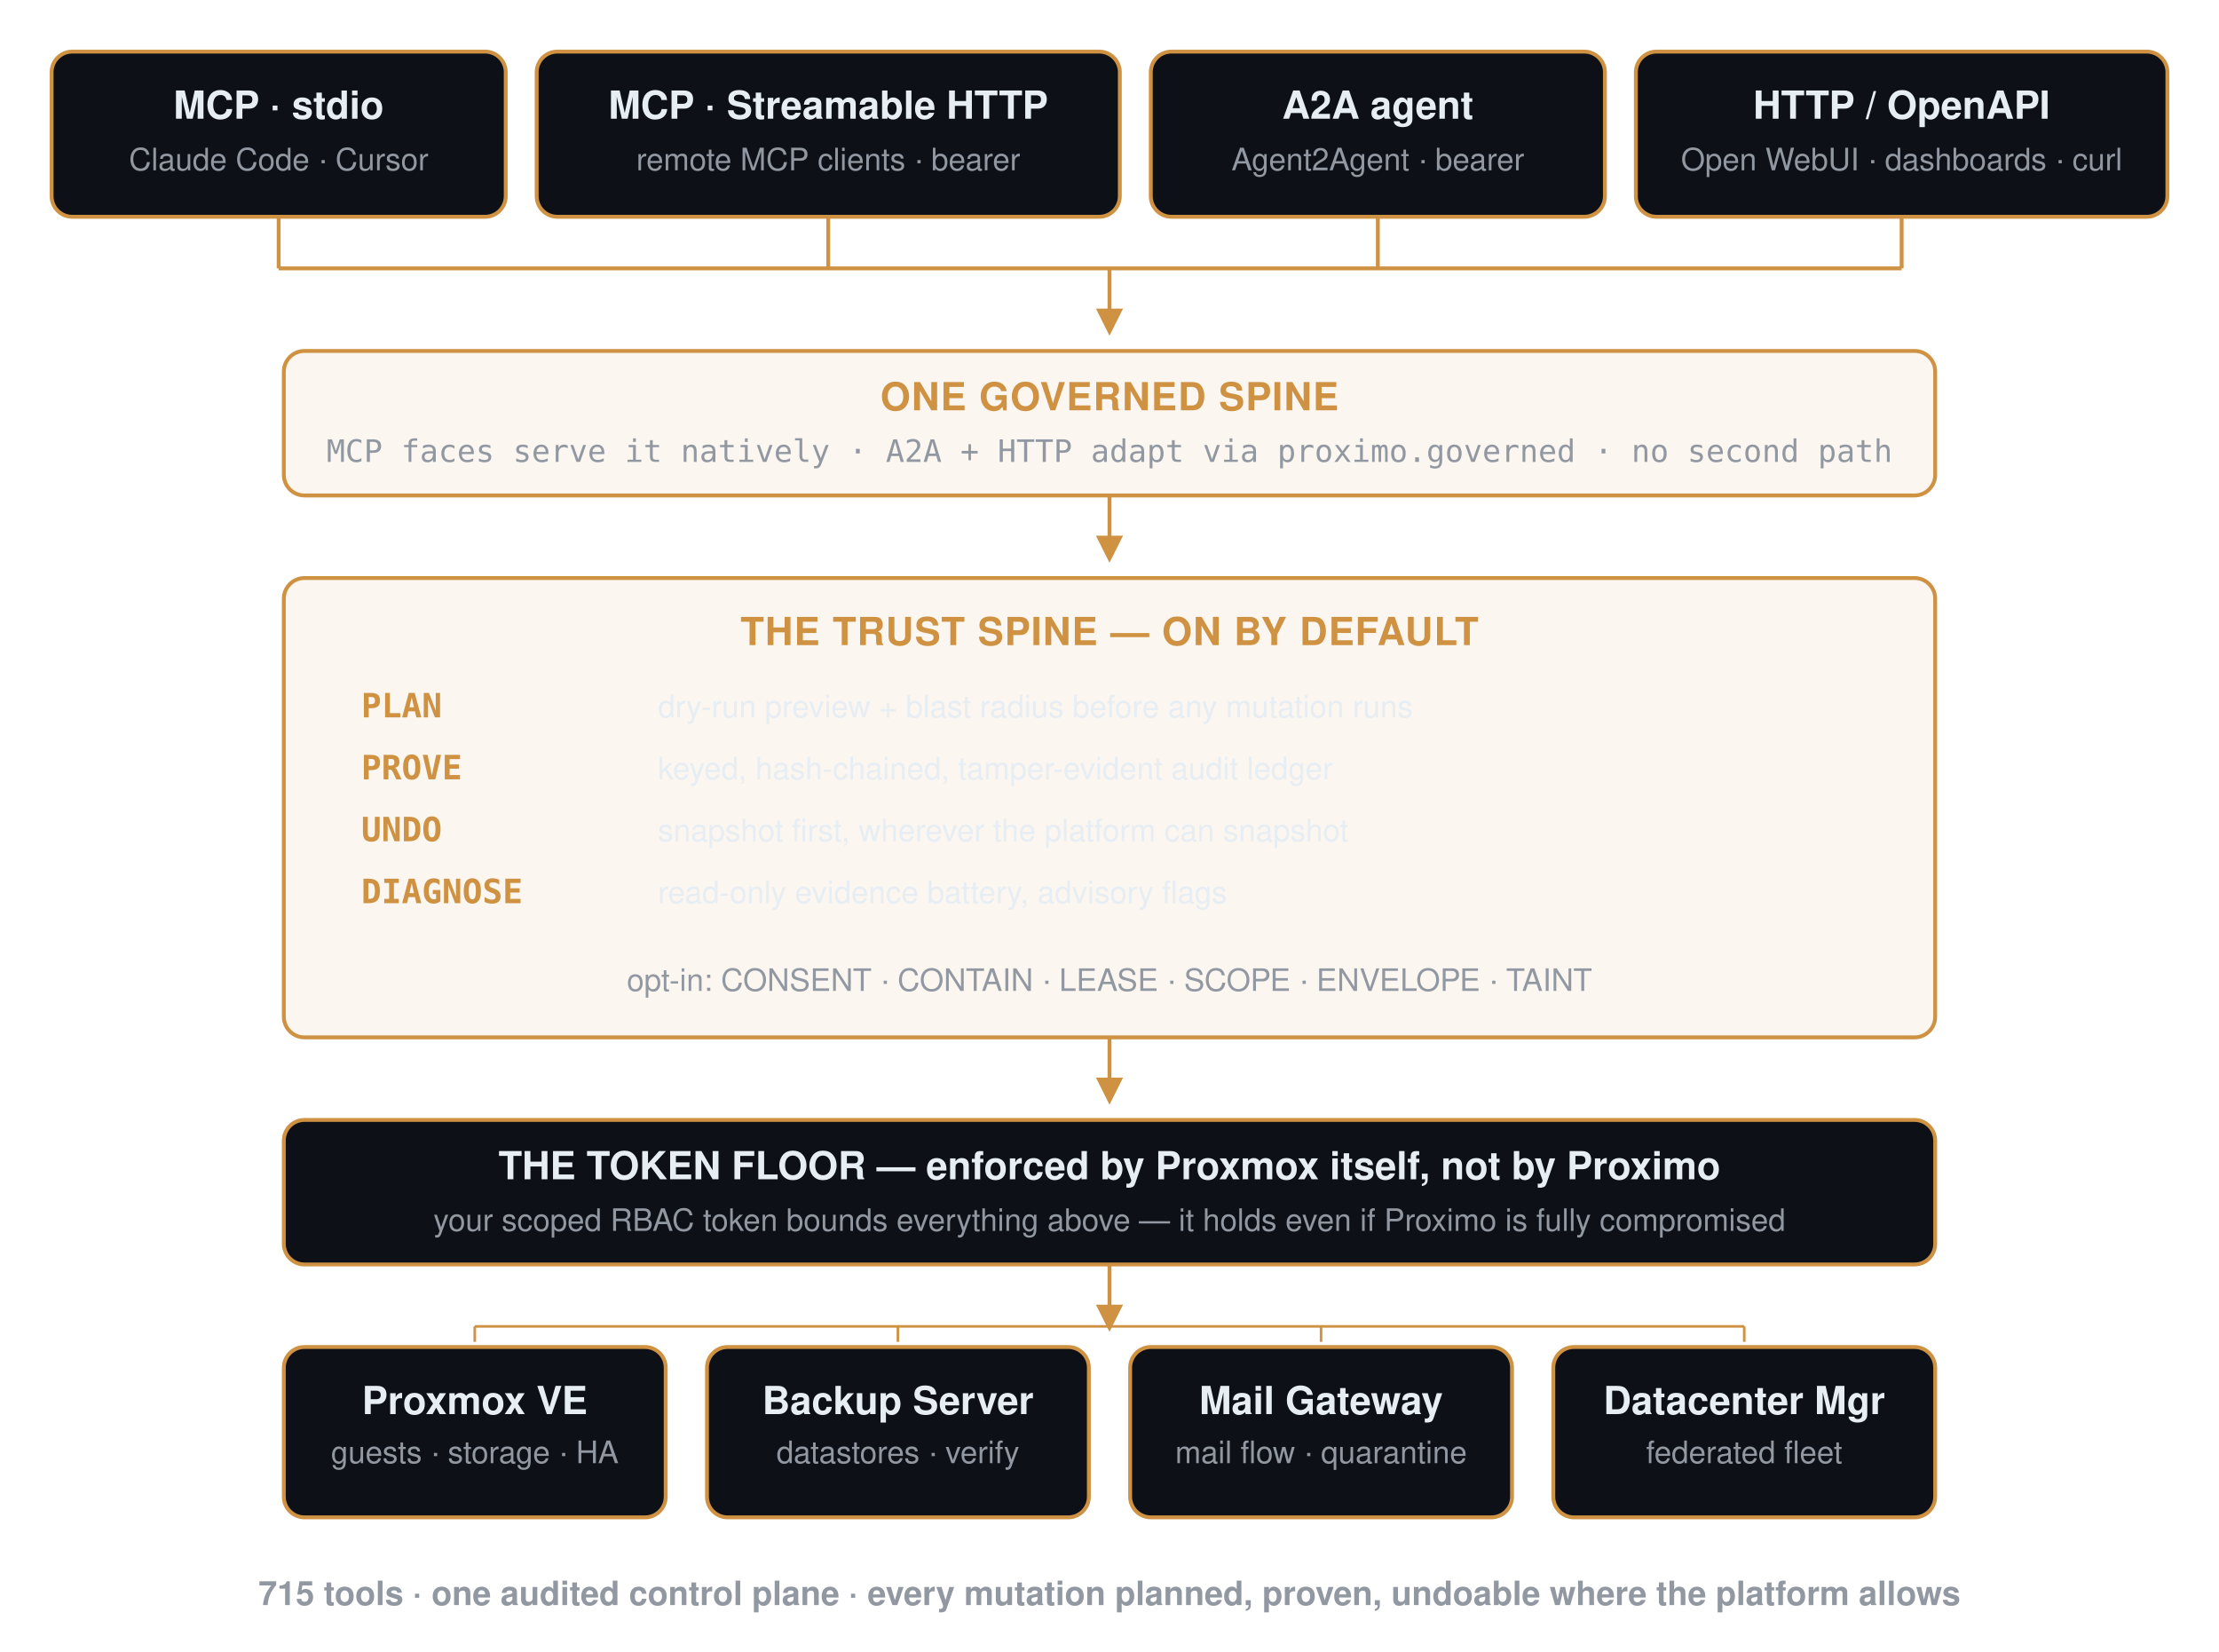
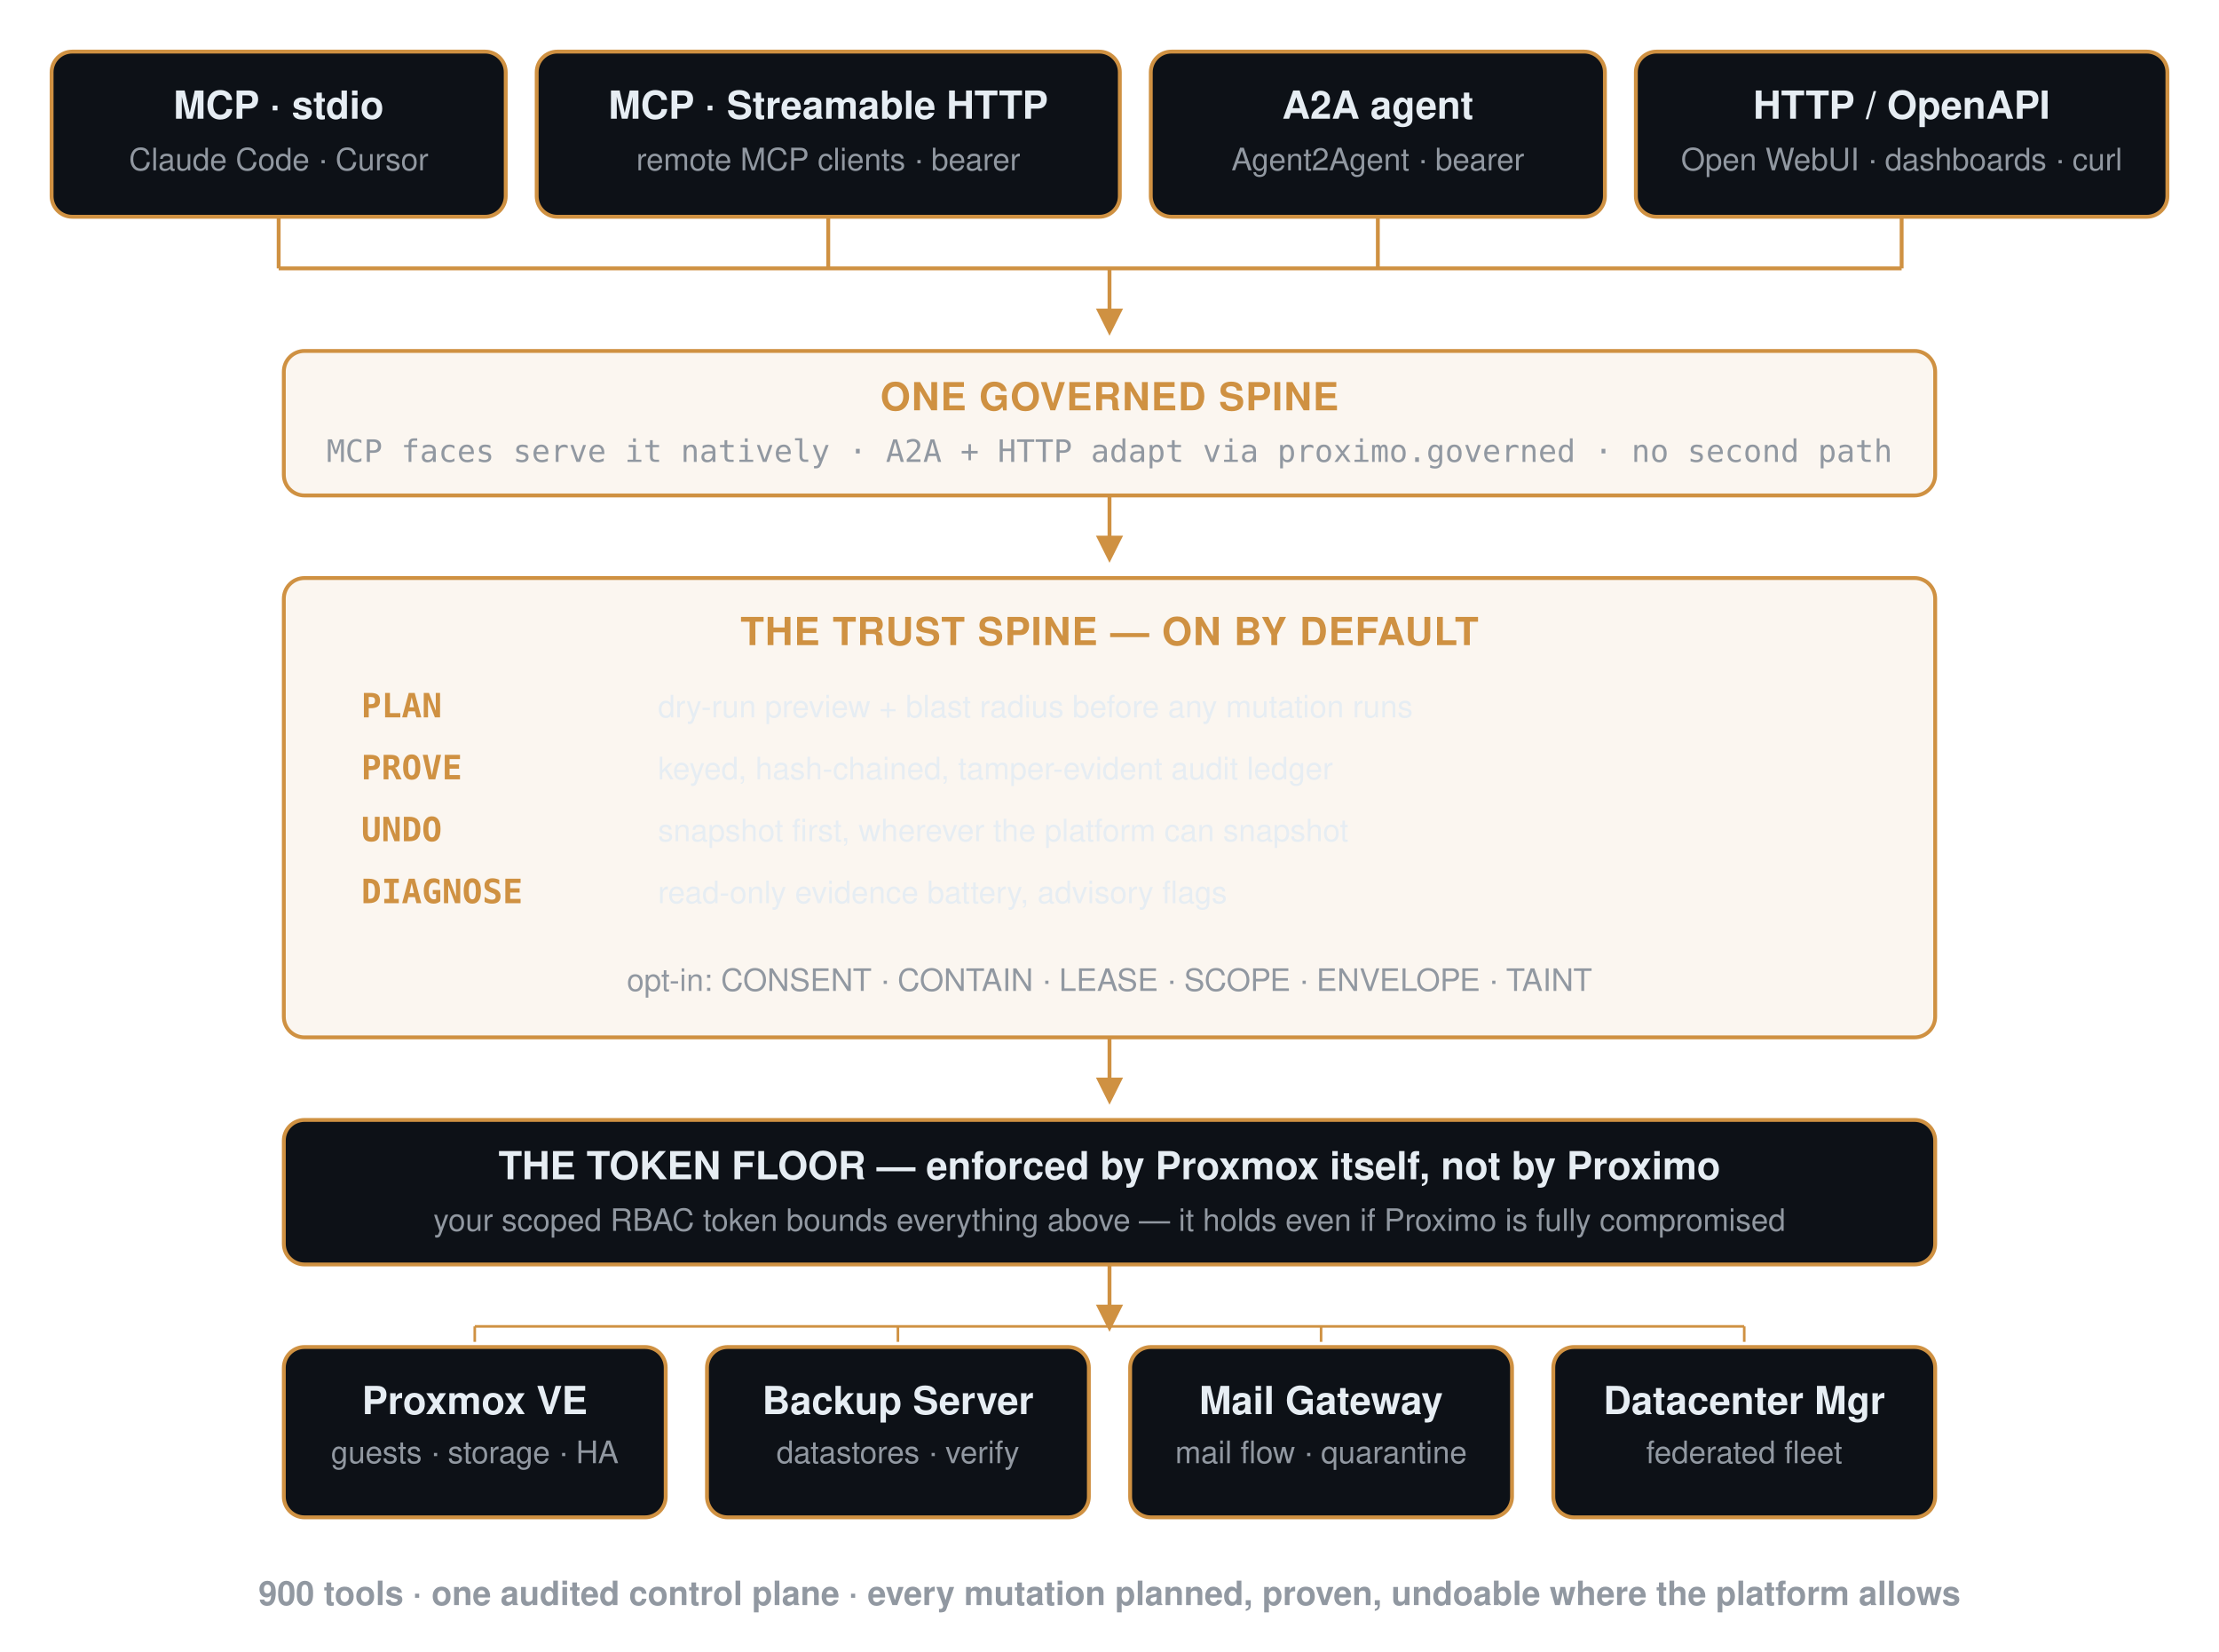
<svg xmlns="http://www.w3.org/2000/svg" viewBox="0 0 860 640" role="img" aria-label="Proximo architecture: four transports, one governed spine, the trust spine, the token floor, four Proxmox products">
  <style>
    .t  { font: 600 15px -apple-system,'Segoe UI',Helvetica,Arial,sans-serif; fill: #e6edf3; }
    .s  { font: 12px -apple-system,'Segoe UI',Helvetica,Arial,sans-serif; fill: #9198a1; }
    .m  { font: 12px ui-monospace,SFMono-Regular,Menlo,Consolas,monospace; fill: #9198a1; }
    .h  { font: 700 15px -apple-system,'Segoe UI',Helvetica,Arial,sans-serif; fill: #cf9142; letter-spacing: .4px; }
    .p  { font: 600 13px ui-monospace,SFMono-Regular,Menlo,Consolas,monospace; fill: #cf9142; }
    .pd { font: 12px -apple-system,'Segoe UI',Helvetica,Arial,sans-serif; fill: #e6edf3; }
    .cap{ font: 600 13px -apple-system,'Segoe UI',Helvetica,Arial,sans-serif; fill: #9198a1; }
  </style>
  <defs>
    <marker id="a" viewBox="0 0 10 10" refX="8" refY="5" markerWidth="7" markerHeight="7" orient="auto-start-reverse">
      <path d="M0 0 L10 5 L0 10 z" fill="#cf9142" />
    </marker>
  </defs>
  <rect x="20" y="20" width="176" height="64" rx="8" fill="#0d1117" stroke="#cf9142" stroke-width="1.5" />
  <text x="108" y="46" text-anchor="middle" class="t">MCP · stdio</text>
  <text x="108" y="66" text-anchor="middle" class="s">Claude Code · Cursor</text>
  <rect x="208" y="20" width="226" height="64" rx="8" fill="#0d1117" stroke="#cf9142" stroke-width="1.5" />
  <text x="321" y="46" text-anchor="middle" class="t">MCP · Streamable HTTP</text>
  <text x="321" y="66" text-anchor="middle" class="s">remote MCP clients · bearer</text>
  <rect x="446" y="20" width="176" height="64" rx="8" fill="#0d1117" stroke="#cf9142" stroke-width="1.5" />
  <text x="534" y="46" text-anchor="middle" class="t">A2A agent</text>
  <text x="534" y="66" text-anchor="middle" class="s">Agent2Agent · bearer</text>
  <rect x="634" y="20" width="206" height="64" rx="8" fill="#0d1117" stroke="#cf9142" stroke-width="1.5" />
  <text x="737" y="46" text-anchor="middle" class="t">HTTP / OpenAPI</text>
  <text x="737" y="66" text-anchor="middle" class="s">Open WebUI · dashboards · curl</text>
  <path d="M108 84 V104 M321 84 V104 M534 84 V104 M737 84 V104 M108 104 H737" fill="none" stroke="#cf9142" stroke-width="1.5" />
  <path d="M430 104 V128" fill="none" stroke="#cf9142" stroke-width="1.5" marker-end="url(#a)" />
  <rect x="110" y="136" width="640" height="56" rx="8" fill="#cf914214" stroke="#cf9142" stroke-width="1.5" />
  <text x="430" y="159" text-anchor="middle" class="h">ONE GOVERNED SPINE</text>
  <text x="430" y="179" text-anchor="middle" class="m">MCP faces serve it natively · A2A + HTTP adapt via proximo.governed · no second path</text>
  <path d="M430 192 V216" fill="none" stroke="#cf9142" stroke-width="1.5" marker-end="url(#a)" />
  <rect x="110" y="224" width="640" height="178" rx="8" fill="#cf914214" stroke="#cf9142" stroke-width="1.5" />
  <text x="430" y="250" text-anchor="middle" class="h">THE TRUST SPINE — ON BY DEFAULT</text>
  <text x="140" y="278" class="p">PLAN</text>
  <text x="255" y="278" class="pd">dry-run preview + blast radius before any mutation runs</text>
  <text x="140" y="302" class="p">PROVE</text>
  <text x="255" y="302" class="pd">keyed, hash-chained, tamper-evident audit ledger</text>
  <text x="140" y="326" class="p">UNDO</text>
  <text x="255" y="326" class="pd">snapshot first, wherever the platform can snapshot</text>
  <text x="140" y="350" class="p">DIAGNOSE</text>
  <text x="255" y="350" class="pd">read-only evidence battery, advisory flags</text>
  <text x="430" y="384" text-anchor="middle" class="s">opt-in: CONSENT · CONTAIN · LEASE · SCOPE · ENVELOPE · TAINT</text>
  <path d="M430 402 V426" fill="none" stroke="#cf9142" stroke-width="1.5" marker-end="url(#a)" />
  <rect x="110" y="434" width="640" height="56" rx="8" fill="#0d1117" stroke="#cf9142" stroke-width="1.5" />
  <text x="430" y="457" text-anchor="middle" class="t">THE TOKEN FLOOR — enforced by Proxmox itself, not by Proximo</text>
  <text x="430" y="477" text-anchor="middle" class="s">your scoped RBAC token bounds everything above — it holds even if Proximo is fully compromised</text>
  <path d="M430 490 V514" fill="none" stroke="#cf9142" stroke-width="1.5" marker-end="url(#a)" />
  <path d="M184 514 H676" fill="none" stroke="#cf9142" stroke-width="1" />
  <path d="M184 514 V520 M348 514 V520 M512 514 V520 M676 514 V520" fill="none" stroke="#cf9142" stroke-width="1" />
  <rect x="110" y="522" width="148" height="66" rx="8" fill="#0d1117" stroke="#cf9142" stroke-width="1.5" />
  <text x="184" y="548" text-anchor="middle" class="t">Proxmox VE</text>
  <text x="184" y="567" text-anchor="middle" class="s">guests · storage · HA</text>
  <rect x="274" y="522" width="148" height="66" rx="8" fill="#0d1117" stroke="#cf9142" stroke-width="1.5" />
  <text x="348" y="548" text-anchor="middle" class="t">Backup Server</text>
  <text x="348" y="567" text-anchor="middle" class="s">datastores · verify</text>
  <rect x="438" y="522" width="148" height="66" rx="8" fill="#0d1117" stroke="#cf9142" stroke-width="1.5" />
  <text x="512" y="548" text-anchor="middle" class="t">Mail Gateway</text>
  <text x="512" y="567" text-anchor="middle" class="s">mail flow · quarantine</text>
  <rect x="602" y="522" width="148" height="66" rx="8" fill="#0d1117" stroke="#cf9142" stroke-width="1.5" />
  <text x="676" y="548" text-anchor="middle" class="t">Datacenter Mgr</text>
  <text x="676" y="567" text-anchor="middle" class="s">federated fleet</text>
-   <text x="430" y="622" text-anchor="middle" class="cap">715 tools · one audited control plane · every mutation planned, proven, undoable where the platform allows</text>
+   <text x="430" y="622" text-anchor="middle" class="cap">900 tools · one audited control plane · every mutation planned, proven, undoable where the platform allows</text>
</svg>
